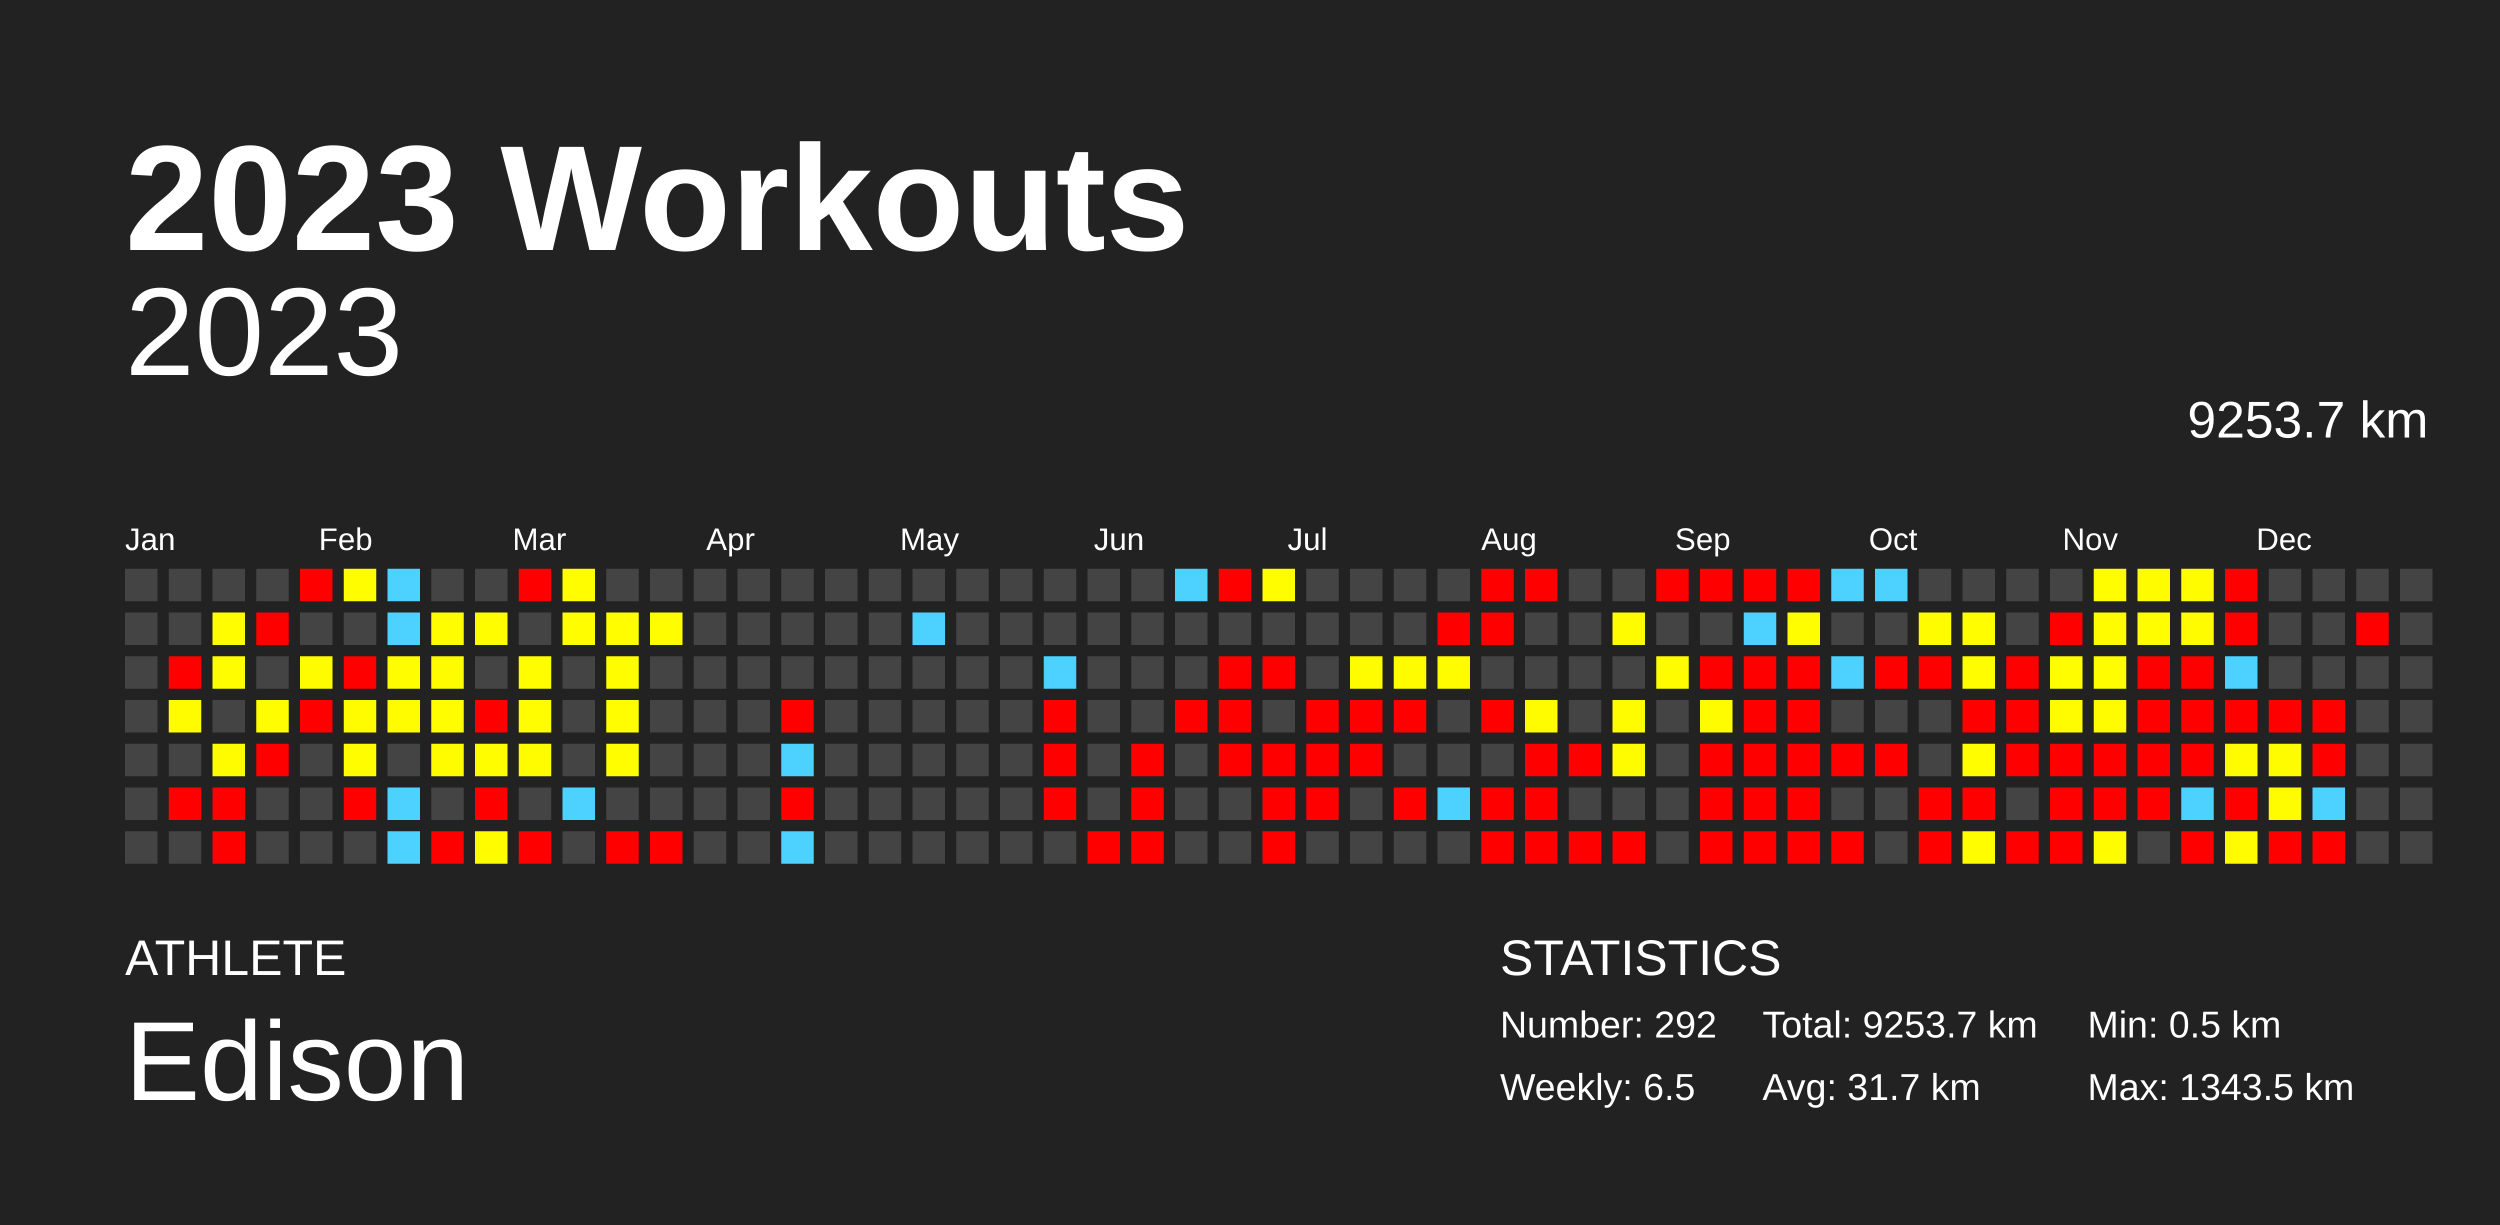
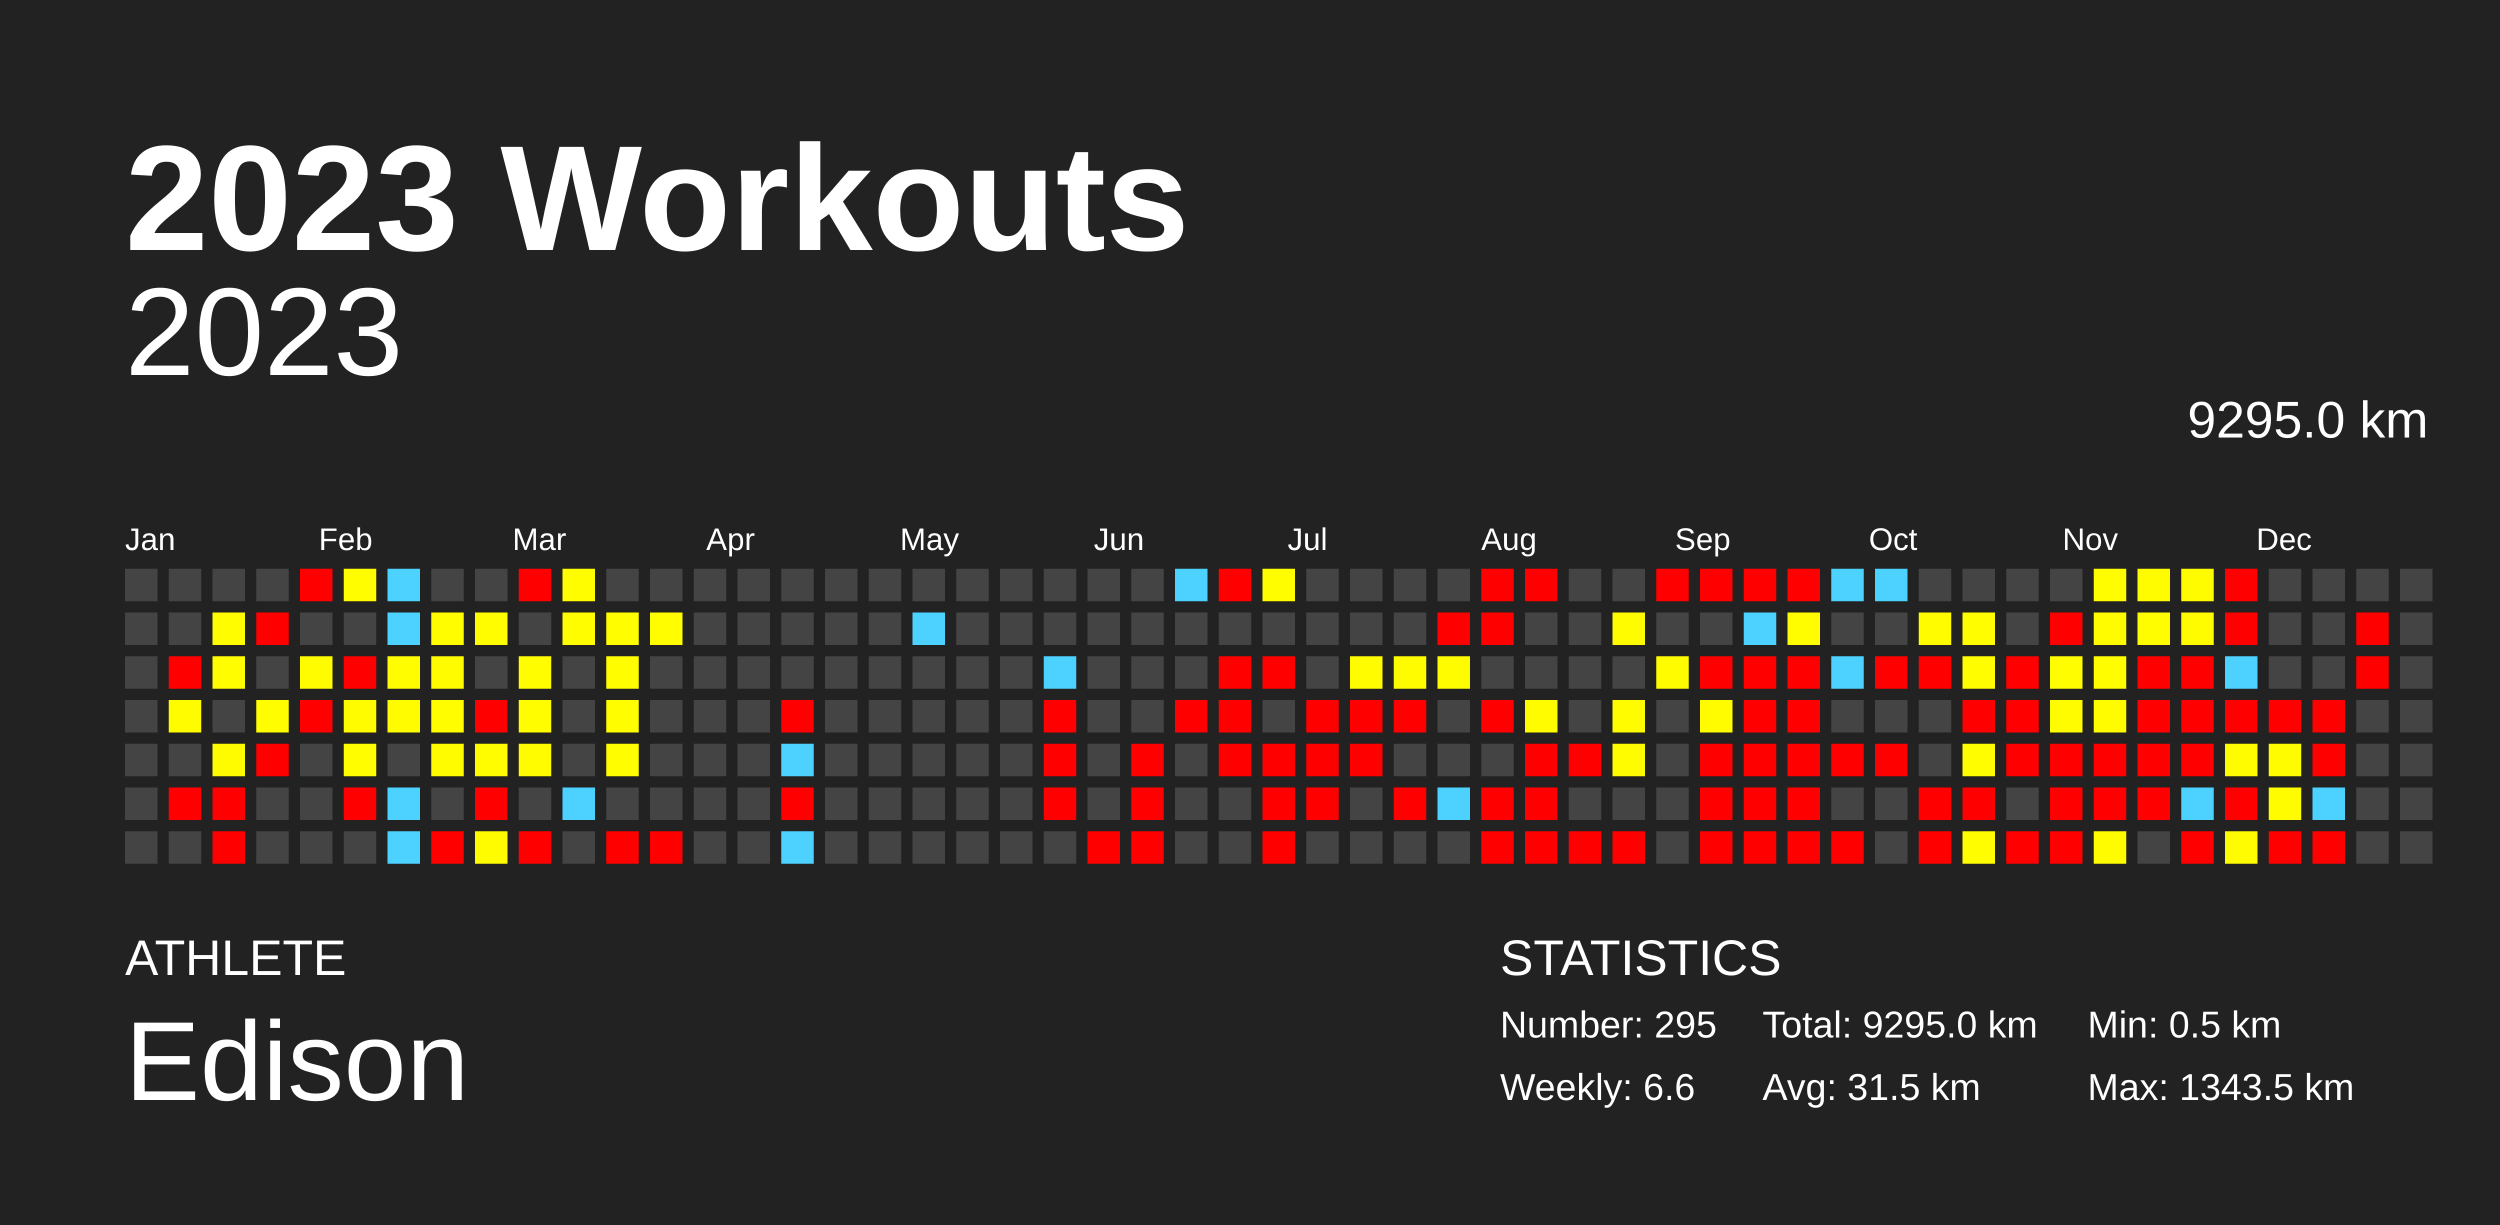
<svg xmlns="http://www.w3.org/2000/svg" baseProfile="full" height="98mm" version="1.1" viewBox="0,0,200,98" width="200mm">
  <defs />
  <rect fill="#222222" height="98" width="200" x="0" y="0" />
  <text fill="#FFFFFF" style="font-size:12px; font-family:Arial; font-weight:bold;" x="10" y="20">2023 Workouts</text>
  <text fill="#FFFFFF" style="font-size:4px; font-family:Arial" x="10" y="78">ATHLETE</text>
  <text fill="#FFFFFF" style="font-size:9px; font-family:Arial" x="10" y="88">Edison</text>
  <text fill="#FFFFFF" style="font-size:4px; font-family:Arial" x="120" y="78">STATISTICS</text>
-   <text fill="#FFFFFF" style="font-size:3px; font-family:Arial" x="120" y="83">Number: 292</text>
-   <text fill="#FFFFFF" style="font-size:3px; font-family:Arial" x="120" y="88">Weekly: 6.5</text>
-   <text fill="#FFFFFF" style="font-size:3px; font-family:Arial" x="141" y="83">Total: 9253.7 km</text>
-   <text fill="#FFFFFF" style="font-size:3px; font-family:Arial" x="141" y="88">Avg: 31.7 km</text>
+   <text fill="#FFFFFF" style="font-size:3px; font-family:Arial" x="120" y="83">Number: 295</text>
+   <text fill="#FFFFFF" style="font-size:3px; font-family:Arial" x="120" y="88">Weekly: 6.6</text>
+   <text fill="#FFFFFF" style="font-size:3px; font-family:Arial" x="141" y="83">Total: 9295.0 km</text>
+   <text fill="#FFFFFF" style="font-size:3px; font-family:Arial" x="141" y="88">Avg: 31.5 km</text>
  <text fill="#FFFFFF" style="font-size:3px; font-family:Arial" x="167" y="83">Min: 0.5 km</text>
  <text fill="#FFFFFF" style="font-size:3px; font-family:Arial" x="167" y="88">Max: 1343.5 km</text>
  <text alignment-baseline="hanging" fill="#FFFFFF" style="font-size:10.0px; font-family:Arial;" x="10" y="30">2023</text>
-   <text alignment-baseline="hanging" fill="#FFFFFF" style="font-size:4.125px; font-family:Arial;" x="175" y="35">9253.7 km</text>
+   <text alignment-baseline="hanging" fill="#FFFFFF" style="font-size:4.125px; font-family:Arial;" x="175" y="35">9295.0 km</text>
  <text fill="#FFFFFF" style="font-size:2.5px; font-family:Arial" x="10.0" y="44">Jan</text>
  <text fill="#FFFFFF" style="font-size:2.5px; font-family:Arial" x="25.5" y="44">Feb</text>
  <text fill="#FFFFFF" style="font-size:2.5px; font-family:Arial" x="41.0" y="44">Mar</text>
  <text fill="#FFFFFF" style="font-size:2.5px; font-family:Arial" x="56.5" y="44">Apr</text>
  <text fill="#FFFFFF" style="font-size:2.5px; font-family:Arial" x="72.0" y="44">May</text>
  <text fill="#FFFFFF" style="font-size:2.5px; font-family:Arial" x="87.5" y="44">Jun</text>
  <text fill="#FFFFFF" style="font-size:2.5px; font-family:Arial" x="103.0" y="44">Jul</text>
  <text fill="#FFFFFF" style="font-size:2.5px; font-family:Arial" x="118.5" y="44">Aug</text>
  <text fill="#FFFFFF" style="font-size:2.5px; font-family:Arial" x="134.0" y="44">Sep</text>
  <text fill="#FFFFFF" style="font-size:2.5px; font-family:Arial" x="149.5" y="44">Oct</text>
  <text fill="#FFFFFF" style="font-size:2.5px; font-family:Arial" x="165.0" y="44">Nov</text>
  <text fill="#FFFFFF" style="font-size:2.5px; font-family:Arial" x="180.5" y="44">Dec</text>
  <rect fill="#444444" height="2.6" width="2.6" x="10.0" y="45.5" />
  <rect fill="#444444" height="2.6" width="2.6" x="10.0" y="49.0" />
  <rect fill="#444444" height="2.6" width="2.6" x="10.0" y="52.5" />
  <rect fill="#444444" height="2.6" width="2.6" x="10.0" y="56.0" />
  <rect fill="#444444" height="2.6" width="2.6" x="10.0" y="59.5" />
  <rect fill="#444444" height="2.6" width="2.6" x="10.0" y="63.0" />
  <rect fill="#444444" height="2.6" width="2.6" x="10.0" y="66.5" />
  <rect fill="#444444" height="2.6" width="2.6" x="13.5" y="45.5" />
  <rect fill="#444444" height="2.6" width="2.6" x="13.5" y="49.0" />
  <rect fill="red" height="2.6" width="2.6" x="13.5" y="52.5" />
  <rect fill="#fffc00" height="2.6" width="2.6" x="13.5" y="56.0" />
  <rect fill="#444444" height="2.6" width="2.6" x="13.5" y="59.5" />
  <rect fill="red" height="2.6" width="2.6" x="13.5" y="63.0" />
  <rect fill="#444444" height="2.6" width="2.6" x="13.5" y="66.5" />
  <rect fill="#444444" height="2.6" width="2.6" x="17.0" y="45.5" />
  <rect fill="#fffd00" height="2.6" width="2.6" x="17.0" y="49.0" />
  <rect fill="#fffd00" height="2.6" width="2.6" x="17.0" y="52.5" />
  <rect fill="#444444" height="2.6" width="2.6" x="17.0" y="56.0" />
  <rect fill="#fffc00" height="2.6" width="2.6" x="17.0" y="59.5" />
  <rect fill="red" height="2.6" width="2.6" x="17.0" y="63.0" />
  <rect fill="red" height="2.6" width="2.6" x="17.0" y="66.5" />
  <rect fill="#444444" height="2.6" width="2.6" x="20.5" y="45.5" />
  <rect fill="red" height="2.6" width="2.6" x="20.5" y="49.0" />
  <rect fill="#444444" height="2.6" width="2.6" x="20.5" y="52.5" />
  <rect fill="#fffd00" height="2.6" width="2.6" x="20.5" y="56.0" />
  <rect fill="red" height="2.6" width="2.6" x="20.5" y="59.5" />
  <rect fill="#444444" height="2.6" width="2.6" x="20.5" y="63.0" />
  <rect fill="#444444" height="2.6" width="2.6" x="20.5" y="66.5" />
  <rect fill="red" height="2.6" width="2.6" x="24.0" y="45.5" />
  <rect fill="#444444" height="2.6" width="2.6" x="24.0" y="49.0" />
  <rect fill="#fffc00" height="2.6" width="2.6" x="24.0" y="52.5" />
  <rect fill="red" height="2.6" width="2.6" x="24.0" y="56.0" />
  <rect fill="#444444" height="2.6" width="2.6" x="24.0" y="59.5" />
  <rect fill="#444444" height="2.6" width="2.6" x="24.0" y="63.0" />
  <rect fill="#444444" height="2.6" width="2.6" x="24.0" y="66.5" />
  <rect fill="#fffd00" height="2.6" width="2.6" x="27.5" y="45.5" />
  <rect fill="#444444" height="2.6" width="2.6" x="27.5" y="49.0" />
  <rect fill="red" height="2.6" width="2.6" x="27.5" y="52.5" />
  <rect fill="#fffc00" height="2.6" width="2.6" x="27.5" y="56.0" />
  <rect fill="#fffd00" height="2.6" width="2.6" x="27.5" y="59.5" />
  <rect fill="red" height="2.6" width="2.6" x="27.5" y="63.0" />
  <rect fill="#444444" height="2.6" width="2.6" x="27.5" y="66.5" />
  <rect fill="#4dd2ff" height="2.6" width="2.6" x="31.0" y="45.5" />
  <rect fill="#4dd2ff" height="2.6" width="2.6" x="31.0" y="49.0" />
  <rect fill="#fffd00" height="2.6" width="2.6" x="31.0" y="52.5" />
  <rect fill="#fffc00" height="2.6" width="2.6" x="31.0" y="56.0" />
  <rect fill="#444444" height="2.6" width="2.6" x="31.0" y="59.5" />
  <rect fill="#4dd2ff" height="2.6" width="2.6" x="31.0" y="63.0" />
  <rect fill="#4dd2ff" height="2.6" width="2.6" x="31.0" y="66.5" />
  <rect fill="#444444" height="2.6" width="2.6" x="34.5" y="45.5" />
  <rect fill="#fffd00" height="2.6" width="2.6" x="34.5" y="49.0" />
  <rect fill="#fffc00" height="2.6" width="2.6" x="34.5" y="52.5" />
  <rect fill="#fffd00" height="2.6" width="2.6" x="34.5" y="56.0" />
  <rect fill="#fffc00" height="2.6" width="2.6" x="34.5" y="59.5" />
  <rect fill="#444444" height="2.6" width="2.6" x="34.5" y="63.0" />
  <rect fill="red" height="2.6" width="2.6" x="34.5" y="66.5" />
  <rect fill="#444444" height="2.6" width="2.6" x="38.0" y="45.5" />
  <rect fill="#fffd00" height="2.6" width="2.6" x="38.0" y="49.0" />
  <rect fill="#444444" height="2.6" width="2.6" x="38.0" y="52.5" />
  <rect fill="red" height="2.6" width="2.6" x="38.0" y="56.0" />
  <rect fill="#fffd00" height="2.6" width="2.6" x="38.0" y="59.5" />
  <rect fill="red" height="2.6" width="2.6" x="38.0" y="63.0" />
  <rect fill="#fffc00" height="2.6" width="2.6" x="38.0" y="66.5" />
  <rect fill="red" height="2.6" width="2.6" x="41.5" y="45.5" />
  <rect fill="#444444" height="2.6" width="2.6" x="41.5" y="49.0" />
  <rect fill="#fffd00" height="2.6" width="2.6" x="41.5" y="52.5" />
  <rect fill="#fffd00" height="2.6" width="2.6" x="41.5" y="56.0" />
  <rect fill="#fffc00" height="2.6" width="2.6" x="41.5" y="59.5" />
  <rect fill="#444444" height="2.6" width="2.6" x="41.5" y="63.0" />
  <rect fill="red" height="2.6" width="2.6" x="41.5" y="66.5" />
  <rect fill="#fffd00" height="2.6" width="2.6" x="45.0" y="45.5" />
  <rect fill="#fffd00" height="2.6" width="2.6" x="45.0" y="49.0" />
  <rect fill="#444444" height="2.6" width="2.6" x="45.0" y="52.5" />
  <rect fill="#444444" height="2.6" width="2.6" x="45.0" y="56.0" />
  <rect fill="#444444" height="2.6" width="2.6" x="45.0" y="59.5" />
  <rect fill="#4dd2ff" height="2.6" width="2.6" x="45.0" y="63.0" />
  <rect fill="#444444" height="2.6" width="2.6" x="45.0" y="66.5" />
  <rect fill="#444444" height="2.6" width="2.6" x="48.5" y="45.5" />
  <rect fill="#fffd00" height="2.6" width="2.6" x="48.5" y="49.0" />
  <rect fill="#fffd00" height="2.6" width="2.6" x="48.5" y="52.5" />
  <rect fill="#fffd00" height="2.6" width="2.6" x="48.5" y="56.0" />
  <rect fill="#fffd00" height="2.6" width="2.6" x="48.5" y="59.5" />
  <rect fill="#444444" height="2.6" width="2.6" x="48.5" y="63.0" />
  <rect fill="red" height="2.6" width="2.6" x="48.5" y="66.5" />
  <rect fill="#444444" height="2.6" width="2.6" x="52.0" y="45.5" />
  <rect fill="#fffd00" height="2.6" width="2.6" x="52.0" y="49.0" />
  <rect fill="#444444" height="2.6" width="2.6" x="52.0" y="52.5" />
  <rect fill="#444444" height="2.6" width="2.6" x="52.0" y="56.0" />
  <rect fill="#444444" height="2.6" width="2.6" x="52.0" y="59.5" />
  <rect fill="#444444" height="2.6" width="2.6" x="52.0" y="63.0" />
  <rect fill="red" height="2.6" width="2.6" x="52.0" y="66.5" />
  <rect fill="#444444" height="2.6" width="2.6" x="55.5" y="45.5" />
  <rect fill="#444444" height="2.6" width="2.6" x="55.5" y="49.0" />
  <rect fill="#444444" height="2.6" width="2.6" x="55.5" y="52.5" />
  <rect fill="#444444" height="2.6" width="2.6" x="55.5" y="56.0" />
  <rect fill="#444444" height="2.6" width="2.6" x="55.5" y="59.5" />
  <rect fill="#444444" height="2.6" width="2.6" x="55.5" y="63.0" />
  <rect fill="#444444" height="2.6" width="2.6" x="55.5" y="66.5" />
  <rect fill="#444444" height="2.6" width="2.6" x="59.0" y="45.5" />
  <rect fill="#444444" height="2.6" width="2.6" x="59.0" y="49.0" />
  <rect fill="#444444" height="2.6" width="2.6" x="59.0" y="52.5" />
  <rect fill="#444444" height="2.6" width="2.6" x="59.0" y="56.0" />
  <rect fill="#444444" height="2.6" width="2.6" x="59.0" y="59.5" />
  <rect fill="#444444" height="2.6" width="2.6" x="59.0" y="63.0" />
  <rect fill="#444444" height="2.6" width="2.6" x="59.0" y="66.5" />
  <rect fill="#444444" height="2.6" width="2.6" x="62.5" y="45.5" />
  <rect fill="#444444" height="2.6" width="2.6" x="62.5" y="49.0" />
  <rect fill="#444444" height="2.6" width="2.6" x="62.5" y="52.5" />
  <rect fill="red" height="2.6" width="2.6" x="62.5" y="56.0" />
  <rect fill="#4dd2ff" height="2.6" width="2.6" x="62.5" y="59.5" />
  <rect fill="red" height="2.6" width="2.6" x="62.5" y="63.0" />
  <rect fill="#4dd2ff" height="2.6" width="2.6" x="62.5" y="66.5" />
  <rect fill="#444444" height="2.6" width="2.6" x="66.0" y="45.5" />
  <rect fill="#444444" height="2.6" width="2.6" x="66.0" y="49.0" />
  <rect fill="#444444" height="2.6" width="2.6" x="66.0" y="52.5" />
  <rect fill="#444444" height="2.6" width="2.6" x="66.0" y="56.0" />
  <rect fill="#444444" height="2.6" width="2.6" x="66.0" y="59.5" />
  <rect fill="#444444" height="2.6" width="2.6" x="66.0" y="63.0" />
  <rect fill="#444444" height="2.6" width="2.6" x="66.0" y="66.5" />
  <rect fill="#444444" height="2.6" width="2.6" x="69.5" y="45.5" />
  <rect fill="#444444" height="2.6" width="2.6" x="69.5" y="49.0" />
  <rect fill="#444444" height="2.6" width="2.6" x="69.5" y="52.5" />
  <rect fill="#444444" height="2.6" width="2.6" x="69.5" y="56.0" />
  <rect fill="#444444" height="2.6" width="2.6" x="69.5" y="59.5" />
  <rect fill="#444444" height="2.6" width="2.6" x="69.5" y="63.0" />
  <rect fill="#444444" height="2.6" width="2.6" x="69.5" y="66.5" />
  <rect fill="#444444" height="2.6" width="2.6" x="73.0" y="45.5" />
  <rect fill="#4dd2ff" height="2.6" width="2.6" x="73.0" y="49.0" />
  <rect fill="#444444" height="2.6" width="2.6" x="73.0" y="52.5" />
  <rect fill="#444444" height="2.6" width="2.6" x="73.0" y="56.0" />
  <rect fill="#444444" height="2.6" width="2.6" x="73.0" y="59.5" />
  <rect fill="#444444" height="2.6" width="2.6" x="73.0" y="63.0" />
  <rect fill="#444444" height="2.6" width="2.6" x="73.0" y="66.5" />
  <rect fill="#444444" height="2.6" width="2.6" x="76.5" y="45.5" />
  <rect fill="#444444" height="2.6" width="2.6" x="76.5" y="49.0" />
  <rect fill="#444444" height="2.6" width="2.6" x="76.5" y="52.5" />
  <rect fill="#444444" height="2.6" width="2.6" x="76.5" y="56.0" />
  <rect fill="#444444" height="2.6" width="2.6" x="76.5" y="59.5" />
  <rect fill="#444444" height="2.6" width="2.6" x="76.5" y="63.0" />
  <rect fill="#444444" height="2.6" width="2.6" x="76.5" y="66.5" />
  <rect fill="#444444" height="2.6" width="2.6" x="80.0" y="45.5" />
  <rect fill="#444444" height="2.6" width="2.6" x="80.0" y="49.0" />
  <rect fill="#444444" height="2.6" width="2.6" x="80.0" y="52.5" />
  <rect fill="#444444" height="2.6" width="2.6" x="80.0" y="56.0" />
  <rect fill="#444444" height="2.6" width="2.6" x="80.0" y="59.5" />
  <rect fill="#444444" height="2.6" width="2.6" x="80.0" y="63.0" />
  <rect fill="#444444" height="2.6" width="2.6" x="80.0" y="66.5" />
  <rect fill="#444444" height="2.6" width="2.6" x="83.5" y="45.5" />
  <rect fill="#444444" height="2.6" width="2.6" x="83.5" y="49.0" />
  <rect fill="#4dd2ff" height="2.6" width="2.6" x="83.5" y="52.5" />
  <rect fill="red" height="2.6" width="2.6" x="83.5" y="56.0" />
  <rect fill="red" height="2.6" width="2.6" x="83.5" y="59.5" />
  <rect fill="red" height="2.6" width="2.6" x="83.5" y="63.0" />
  <rect fill="#444444" height="2.6" width="2.6" x="83.5" y="66.5" />
  <rect fill="#444444" height="2.6" width="2.6" x="87.0" y="45.5" />
  <rect fill="#444444" height="2.6" width="2.6" x="87.0" y="49.0" />
  <rect fill="#444444" height="2.6" width="2.6" x="87.0" y="52.5" />
  <rect fill="#444444" height="2.6" width="2.6" x="87.0" y="56.0" />
  <rect fill="#444444" height="2.6" width="2.6" x="87.0" y="59.5" />
  <rect fill="#444444" height="2.6" width="2.6" x="87.0" y="63.0" />
  <rect fill="red" height="2.6" width="2.6" x="87.0" y="66.5" />
  <rect fill="#444444" height="2.6" width="2.6" x="90.5" y="45.5" />
  <rect fill="#444444" height="2.6" width="2.6" x="90.5" y="49.0" />
  <rect fill="#444444" height="2.6" width="2.6" x="90.5" y="52.5" />
  <rect fill="#444444" height="2.6" width="2.6" x="90.5" y="56.0" />
  <rect fill="red" height="2.6" width="2.6" x="90.5" y="59.5" />
  <rect fill="red" height="2.6" width="2.6" x="90.5" y="63.0" />
  <rect fill="red" height="2.6" width="2.6" x="90.5" y="66.5" />
  <rect fill="#4dd2ff" height="2.6" width="2.6" x="94.0" y="45.5" />
  <rect fill="#444444" height="2.6" width="2.6" x="94.0" y="49.0" />
  <rect fill="#444444" height="2.6" width="2.6" x="94.0" y="52.5" />
  <rect fill="red" height="2.6" width="2.6" x="94.0" y="56.0" />
  <rect fill="#444444" height="2.6" width="2.6" x="94.0" y="59.5" />
  <rect fill="#444444" height="2.6" width="2.6" x="94.0" y="63.0" />
  <rect fill="#444444" height="2.6" width="2.6" x="94.0" y="66.5" />
  <rect fill="red" height="2.6" width="2.6" x="97.5" y="45.5" />
  <rect fill="#444444" height="2.6" width="2.6" x="97.5" y="49.0" />
  <rect fill="red" height="2.6" width="2.6" x="97.5" y="52.5" />
  <rect fill="red" height="2.6" width="2.6" x="97.5" y="56.0" />
  <rect fill="red" height="2.6" width="2.6" x="97.5" y="59.5" />
  <rect fill="#444444" height="2.6" width="2.6" x="97.5" y="63.0" />
  <rect fill="#444444" height="2.6" width="2.6" x="97.5" y="66.5" />
  <rect fill="#fffd00" height="2.6" width="2.6" x="101.0" y="45.5" />
  <rect fill="#444444" height="2.6" width="2.6" x="101.0" y="49.0" />
  <rect fill="red" height="2.6" width="2.6" x="101.0" y="52.5" />
  <rect fill="#444444" height="2.6" width="2.6" x="101.0" y="56.0" />
  <rect fill="red" height="2.6" width="2.6" x="101.0" y="59.5" />
  <rect fill="red" height="2.6" width="2.6" x="101.0" y="63.0" />
  <rect fill="red" height="2.6" width="2.6" x="101.0" y="66.5" />
  <rect fill="#444444" height="2.6" width="2.6" x="104.5" y="45.5" />
  <rect fill="#444444" height="2.6" width="2.6" x="104.5" y="49.0" />
  <rect fill="#444444" height="2.6" width="2.6" x="104.5" y="52.5" />
  <rect fill="red" height="2.6" width="2.6" x="104.5" y="56.0" />
  <rect fill="red" height="2.6" width="2.6" x="104.5" y="59.5" />
  <rect fill="red" height="2.6" width="2.6" x="104.5" y="63.0" />
  <rect fill="#444444" height="2.6" width="2.6" x="104.5" y="66.5" />
  <rect fill="#444444" height="2.6" width="2.6" x="108.0" y="45.5" />
  <rect fill="#444444" height="2.6" width="2.6" x="108.0" y="49.0" />
  <rect fill="#fffc00" height="2.6" width="2.6" x="108.0" y="52.5" />
  <rect fill="red" height="2.6" width="2.6" x="108.0" y="56.0" />
  <rect fill="red" height="2.6" width="2.6" x="108.0" y="59.5" />
  <rect fill="#444444" height="2.6" width="2.6" x="108.0" y="63.0" />
  <rect fill="#444444" height="2.6" width="2.6" x="108.0" y="66.5" />
  <rect fill="#444444" height="2.6" width="2.6" x="111.5" y="45.5" />
  <rect fill="#444444" height="2.6" width="2.6" x="111.5" y="49.0" />
  <rect fill="#fffc00" height="2.6" width="2.6" x="111.5" y="52.5" />
  <rect fill="red" height="2.6" width="2.6" x="111.5" y="56.0" />
  <rect fill="#444444" height="2.6" width="2.6" x="111.5" y="59.5" />
  <rect fill="red" height="2.6" width="2.6" x="111.5" y="63.0" />
  <rect fill="#444444" height="2.6" width="2.6" x="111.5" y="66.5" />
  <rect fill="#444444" height="2.6" width="2.6" x="115.0" y="45.5" />
  <rect fill="red" height="2.6" width="2.6" x="115.0" y="49.0" />
  <rect fill="#fffc00" height="2.6" width="2.6" x="115.0" y="52.5" />
  <rect fill="#444444" height="2.6" width="2.6" x="115.0" y="56.0" />
  <rect fill="#444444" height="2.6" width="2.6" x="115.0" y="59.5" />
  <rect fill="#4dd2ff" height="2.6" width="2.6" x="115.0" y="63.0" />
  <rect fill="#444444" height="2.6" width="2.6" x="115.0" y="66.5" />
  <rect fill="red" height="2.6" width="2.6" x="118.5" y="45.5" />
  <rect fill="red" height="2.6" width="2.6" x="118.5" y="49.0" />
  <rect fill="#444444" height="2.6" width="2.6" x="118.5" y="52.5" />
  <rect fill="red" height="2.6" width="2.6" x="118.5" y="56.0" />
  <rect fill="#444444" height="2.6" width="2.6" x="118.5" y="59.5" />
  <rect fill="red" height="2.6" width="2.6" x="118.5" y="63.0" />
  <rect fill="red" height="2.6" width="2.6" x="118.5" y="66.5" />
  <rect fill="red" height="2.6" width="2.6" x="122.0" y="45.5" />
  <rect fill="#444444" height="2.6" width="2.6" x="122.0" y="49.0" />
  <rect fill="#444444" height="2.6" width="2.6" x="122.0" y="52.5" />
  <rect fill="#fffc00" height="2.6" width="2.6" x="122.0" y="56.0" />
  <rect fill="red" height="2.6" width="2.6" x="122.0" y="59.5" />
  <rect fill="red" height="2.6" width="2.6" x="122.0" y="63.0" />
  <rect fill="red" height="2.6" width="2.6" x="122.0" y="66.5" />
  <rect fill="#444444" height="2.6" width="2.6" x="125.5" y="45.5" />
  <rect fill="#444444" height="2.6" width="2.6" x="125.5" y="49.0" />
  <rect fill="#444444" height="2.6" width="2.6" x="125.5" y="52.5" />
  <rect fill="#444444" height="2.6" width="2.6" x="125.5" y="56.0" />
  <rect fill="red" height="2.6" width="2.6" x="125.5" y="59.5" />
  <rect fill="#444444" height="2.6" width="2.6" x="125.5" y="63.0" />
  <rect fill="red" height="2.6" width="2.6" x="125.5" y="66.5" />
  <rect fill="#444444" height="2.6" width="2.6" x="129.0" y="45.5" />
  <rect fill="#fffc00" height="2.6" width="2.6" x="129.0" y="49.0" />
  <rect fill="#444444" height="2.6" width="2.6" x="129.0" y="52.5" />
  <rect fill="#fffc00" height="2.6" width="2.6" x="129.0" y="56.0" />
  <rect fill="#fffc00" height="2.6" width="2.6" x="129.0" y="59.5" />
  <rect fill="#444444" height="2.6" width="2.6" x="129.0" y="63.0" />
  <rect fill="red" height="2.6" width="2.6" x="129.0" y="66.5" />
  <rect fill="red" height="2.6" width="2.6" x="132.5" y="45.5" />
  <rect fill="#444444" height="2.6" width="2.6" x="132.5" y="49.0" />
  <rect fill="#fffc00" height="2.6" width="2.6" x="132.5" y="52.5" />
  <rect fill="#444444" height="2.6" width="2.6" x="132.5" y="56.0" />
  <rect fill="#444444" height="2.6" width="2.6" x="132.5" y="59.5" />
  <rect fill="#444444" height="2.6" width="2.6" x="132.5" y="63.0" />
  <rect fill="#444444" height="2.6" width="2.6" x="132.5" y="66.5" />
  <rect fill="red" height="2.6" width="2.6" x="136.0" y="45.5" />
  <rect fill="#444444" height="2.6" width="2.6" x="136.0" y="49.0" />
  <rect fill="red" height="2.6" width="2.6" x="136.0" y="52.5" />
  <rect fill="#fffc00" height="2.6" width="2.6" x="136.0" y="56.0" />
  <rect fill="red" height="2.6" width="2.6" x="136.0" y="59.5" />
  <rect fill="red" height="2.6" width="2.6" x="136.0" y="63.0" />
  <rect fill="red" height="2.6" width="2.6" x="136.0" y="66.5" />
  <rect fill="red" height="2.6" width="2.6" x="139.5" y="45.5" />
  <rect fill="#4dd2ff" height="2.6" width="2.6" x="139.5" y="49.0" />
  <rect fill="red" height="2.6" width="2.6" x="139.5" y="52.5" />
  <rect fill="red" height="2.6" width="2.6" x="139.5" y="56.0" />
  <rect fill="red" height="2.6" width="2.6" x="139.5" y="59.5" />
  <rect fill="red" height="2.6" width="2.6" x="139.5" y="63.0" />
  <rect fill="red" height="2.6" width="2.6" x="139.5" y="66.5" />
  <rect fill="red" height="2.6" width="2.6" x="143.0" y="45.5" />
  <rect fill="#fffd00" height="2.6" width="2.6" x="143.0" y="49.0" />
  <rect fill="red" height="2.6" width="2.6" x="143.0" y="52.5" />
  <rect fill="red" height="2.6" width="2.6" x="143.0" y="56.0" />
  <rect fill="red" height="2.6" width="2.6" x="143.0" y="59.5" />
  <rect fill="red" height="2.6" width="2.6" x="143.0" y="63.0" />
  <rect fill="red" height="2.6" width="2.6" x="143.0" y="66.5" />
  <rect fill="#4dd2ff" height="2.6" width="2.6" x="146.5" y="45.5" />
  <rect fill="#444444" height="2.6" width="2.6" x="146.5" y="49.0" />
  <rect fill="#4dd2ff" height="2.6" width="2.6" x="146.5" y="52.5" />
  <rect fill="#444444" height="2.6" width="2.6" x="146.5" y="56.0" />
  <rect fill="red" height="2.6" width="2.6" x="146.5" y="59.5" />
  <rect fill="#444444" height="2.6" width="2.6" x="146.5" y="63.0" />
  <rect fill="red" height="2.6" width="2.6" x="146.5" y="66.5" />
  <rect fill="#4dd2ff" height="2.6" width="2.6" x="150.0" y="45.5" />
  <rect fill="#444444" height="2.6" width="2.6" x="150.0" y="49.0" />
  <rect fill="red" height="2.6" width="2.6" x="150.0" y="52.5" />
  <rect fill="#444444" height="2.6" width="2.6" x="150.0" y="56.0" />
  <rect fill="red" height="2.6" width="2.6" x="150.0" y="59.5" />
  <rect fill="#444444" height="2.6" width="2.6" x="150.0" y="63.0" />
  <rect fill="#444444" height="2.6" width="2.6" x="150.0" y="66.5" />
  <rect fill="#444444" height="2.6" width="2.6" x="153.5" y="45.5" />
  <rect fill="#fffc00" height="2.6" width="2.6" x="153.5" y="49.0" />
  <rect fill="red" height="2.6" width="2.6" x="153.5" y="52.5" />
  <rect fill="#444444" height="2.6" width="2.6" x="153.5" y="56.0" />
  <rect fill="#444444" height="2.6" width="2.6" x="153.5" y="59.5" />
  <rect fill="red" height="2.6" width="2.6" x="153.5" y="63.0" />
  <rect fill="red" height="2.6" width="2.6" x="153.5" y="66.5" />
  <rect fill="#444444" height="2.6" width="2.6" x="157.0" y="45.5" />
  <rect fill="#fffd00" height="2.6" width="2.6" x="157.0" y="49.0" />
  <rect fill="#fffd00" height="2.6" width="2.6" x="157.0" y="52.5" />
  <rect fill="red" height="2.6" width="2.6" x="157.0" y="56.0" />
  <rect fill="#fffd00" height="2.6" width="2.6" x="157.0" y="59.5" />
  <rect fill="red" height="2.6" width="2.6" x="157.0" y="63.0" />
  <rect fill="#fffd00" height="2.6" width="2.6" x="157.0" y="66.5" />
  <rect fill="#444444" height="2.6" width="2.6" x="160.5" y="45.5" />
  <rect fill="#444444" height="2.6" width="2.6" x="160.5" y="49.0" />
  <rect fill="red" height="2.6" width="2.6" x="160.5" y="52.5" />
  <rect fill="red" height="2.6" width="2.6" x="160.5" y="56.0" />
  <rect fill="red" height="2.6" width="2.6" x="160.5" y="59.5" />
  <rect fill="#444444" height="2.6" width="2.6" x="160.5" y="63.0" />
  <rect fill="red" height="2.6" width="2.6" x="160.5" y="66.5" />
  <rect fill="#444444" height="2.6" width="2.6" x="164.0" y="45.5" />
  <rect fill="red" height="2.6" width="2.6" x="164.0" y="49.0" />
  <rect fill="#fffd00" height="2.6" width="2.6" x="164.0" y="52.5" />
  <rect fill="#fffc00" height="2.6" width="2.6" x="164.0" y="56.0" />
  <rect fill="red" height="2.6" width="2.6" x="164.0" y="59.5" />
  <rect fill="red" height="2.6" width="2.6" x="164.0" y="63.0" />
  <rect fill="red" height="2.6" width="2.6" x="164.0" y="66.5" />
  <rect fill="#fffd00" height="2.6" width="2.6" x="167.5" y="45.5" />
  <rect fill="#fffc00" height="2.6" width="2.6" x="167.5" y="49.0" />
  <rect fill="#fffd00" height="2.6" width="2.6" x="167.5" y="52.5" />
  <rect fill="#fffc00" height="2.6" width="2.6" x="167.5" y="56.0" />
  <rect fill="red" height="2.6" width="2.6" x="167.5" y="59.5" />
  <rect fill="red" height="2.6" width="2.6" x="167.5" y="63.0" />
  <rect fill="#fffc00" height="2.6" width="2.6" x="167.5" y="66.5" />
  <rect fill="#fffc00" height="2.6" width="2.6" x="171.0" y="45.5" />
  <rect fill="#fffd00" height="2.6" width="2.6" x="171.0" y="49.0" />
  <rect fill="red" height="2.6" width="2.6" x="171.0" y="52.5" />
  <rect fill="red" height="2.6" width="2.6" x="171.0" y="56.0" />
  <rect fill="red" height="2.6" width="2.6" x="171.0" y="59.5" />
  <rect fill="red" height="2.6" width="2.6" x="171.0" y="63.0" />
  <rect fill="#444444" height="2.6" width="2.6" x="171.0" y="66.5" />
  <rect fill="#fffc00" height="2.6" width="2.6" x="174.5" y="45.5" />
  <rect fill="#fffc00" height="2.6" width="2.6" x="174.5" y="49.0" />
  <rect fill="red" height="2.6" width="2.6" x="174.5" y="52.5" />
  <rect fill="red" height="2.6" width="2.6" x="174.5" y="56.0" />
  <rect fill="red" height="2.6" width="2.6" x="174.5" y="59.5" />
  <rect fill="#4dd2ff" height="2.6" width="2.6" x="174.5" y="63.0" />
  <rect fill="red" height="2.6" width="2.6" x="174.5" y="66.5" />
  <rect fill="red" height="2.6" width="2.6" x="178.0" y="45.5" />
  <rect fill="red" height="2.6" width="2.6" x="178.0" y="49.0" />
  <rect fill="#4dd2ff" height="2.6" width="2.6" x="178.0" y="52.5" />
  <rect fill="red" height="2.6" width="2.6" x="178.0" y="56.0" />
  <rect fill="#fffc00" height="2.6" width="2.6" x="178.0" y="59.5" />
  <rect fill="red" height="2.6" width="2.6" x="178.0" y="63.0" />
  <rect fill="#fffb00" height="2.6" width="2.6" x="178.0" y="66.5" />
  <rect fill="#444444" height="2.6" width="2.6" x="181.5" y="45.5" />
  <rect fill="#444444" height="2.6" width="2.6" x="181.5" y="49.0" />
  <rect fill="#444444" height="2.6" width="2.6" x="181.5" y="52.5" />
  <rect fill="red" height="2.6" width="2.6" x="181.5" y="56.0" />
  <rect fill="#fffc00" height="2.6" width="2.6" x="181.5" y="59.5" />
  <rect fill="#fffc00" height="2.6" width="2.6" x="181.5" y="63.0" />
  <rect fill="red" height="2.6" width="2.6" x="181.5" y="66.5" />
  <rect fill="#444444" height="2.6" width="2.6" x="185.0" y="45.5" />
  <rect fill="#444444" height="2.6" width="2.6" x="185.0" y="49.0" />
  <rect fill="#444444" height="2.6" width="2.6" x="185.0" y="52.5" />
  <rect fill="red" height="2.6" width="2.6" x="185.0" y="56.0" />
  <rect fill="red" height="2.6" width="2.6" x="185.0" y="59.5" />
  <rect fill="#4dd2ff" height="2.6" width="2.6" x="185.0" y="63.0" />
  <rect fill="red" height="2.6" width="2.6" x="185.0" y="66.5" />
  <rect fill="#444444" height="2.6" width="2.6" x="188.5" y="45.5" />
  <rect fill="red" height="2.6" width="2.6" x="188.5" y="49.0" />
-   <rect fill="#444444" height="2.6" width="2.6" x="188.5" y="52.5" />
+   <rect fill="red" height="2.6" width="2.6" x="188.5" y="52.5" />
  <rect fill="#444444" height="2.6" width="2.6" x="188.5" y="56.0" />
  <rect fill="#444444" height="2.6" width="2.6" x="188.5" y="59.5" />
  <rect fill="#444444" height="2.6" width="2.6" x="188.5" y="63.0" />
  <rect fill="#444444" height="2.6" width="2.6" x="188.5" y="66.5" />
  <rect fill="#444444" height="2.6" width="2.6" x="192.0" y="45.5" />
  <rect fill="#444444" height="2.6" width="2.6" x="192.0" y="49.0" />
  <rect fill="#444444" height="2.6" width="2.6" x="192.0" y="52.5" />
  <rect fill="#444444" height="2.6" width="2.6" x="192.0" y="56.0" />
  <rect fill="#444444" height="2.6" width="2.6" x="192.0" y="59.5" />
  <rect fill="#444444" height="2.6" width="2.6" x="192.0" y="63.0" />
  <rect fill="#444444" height="2.6" width="2.6" x="192.0" y="66.5" />
</svg>
